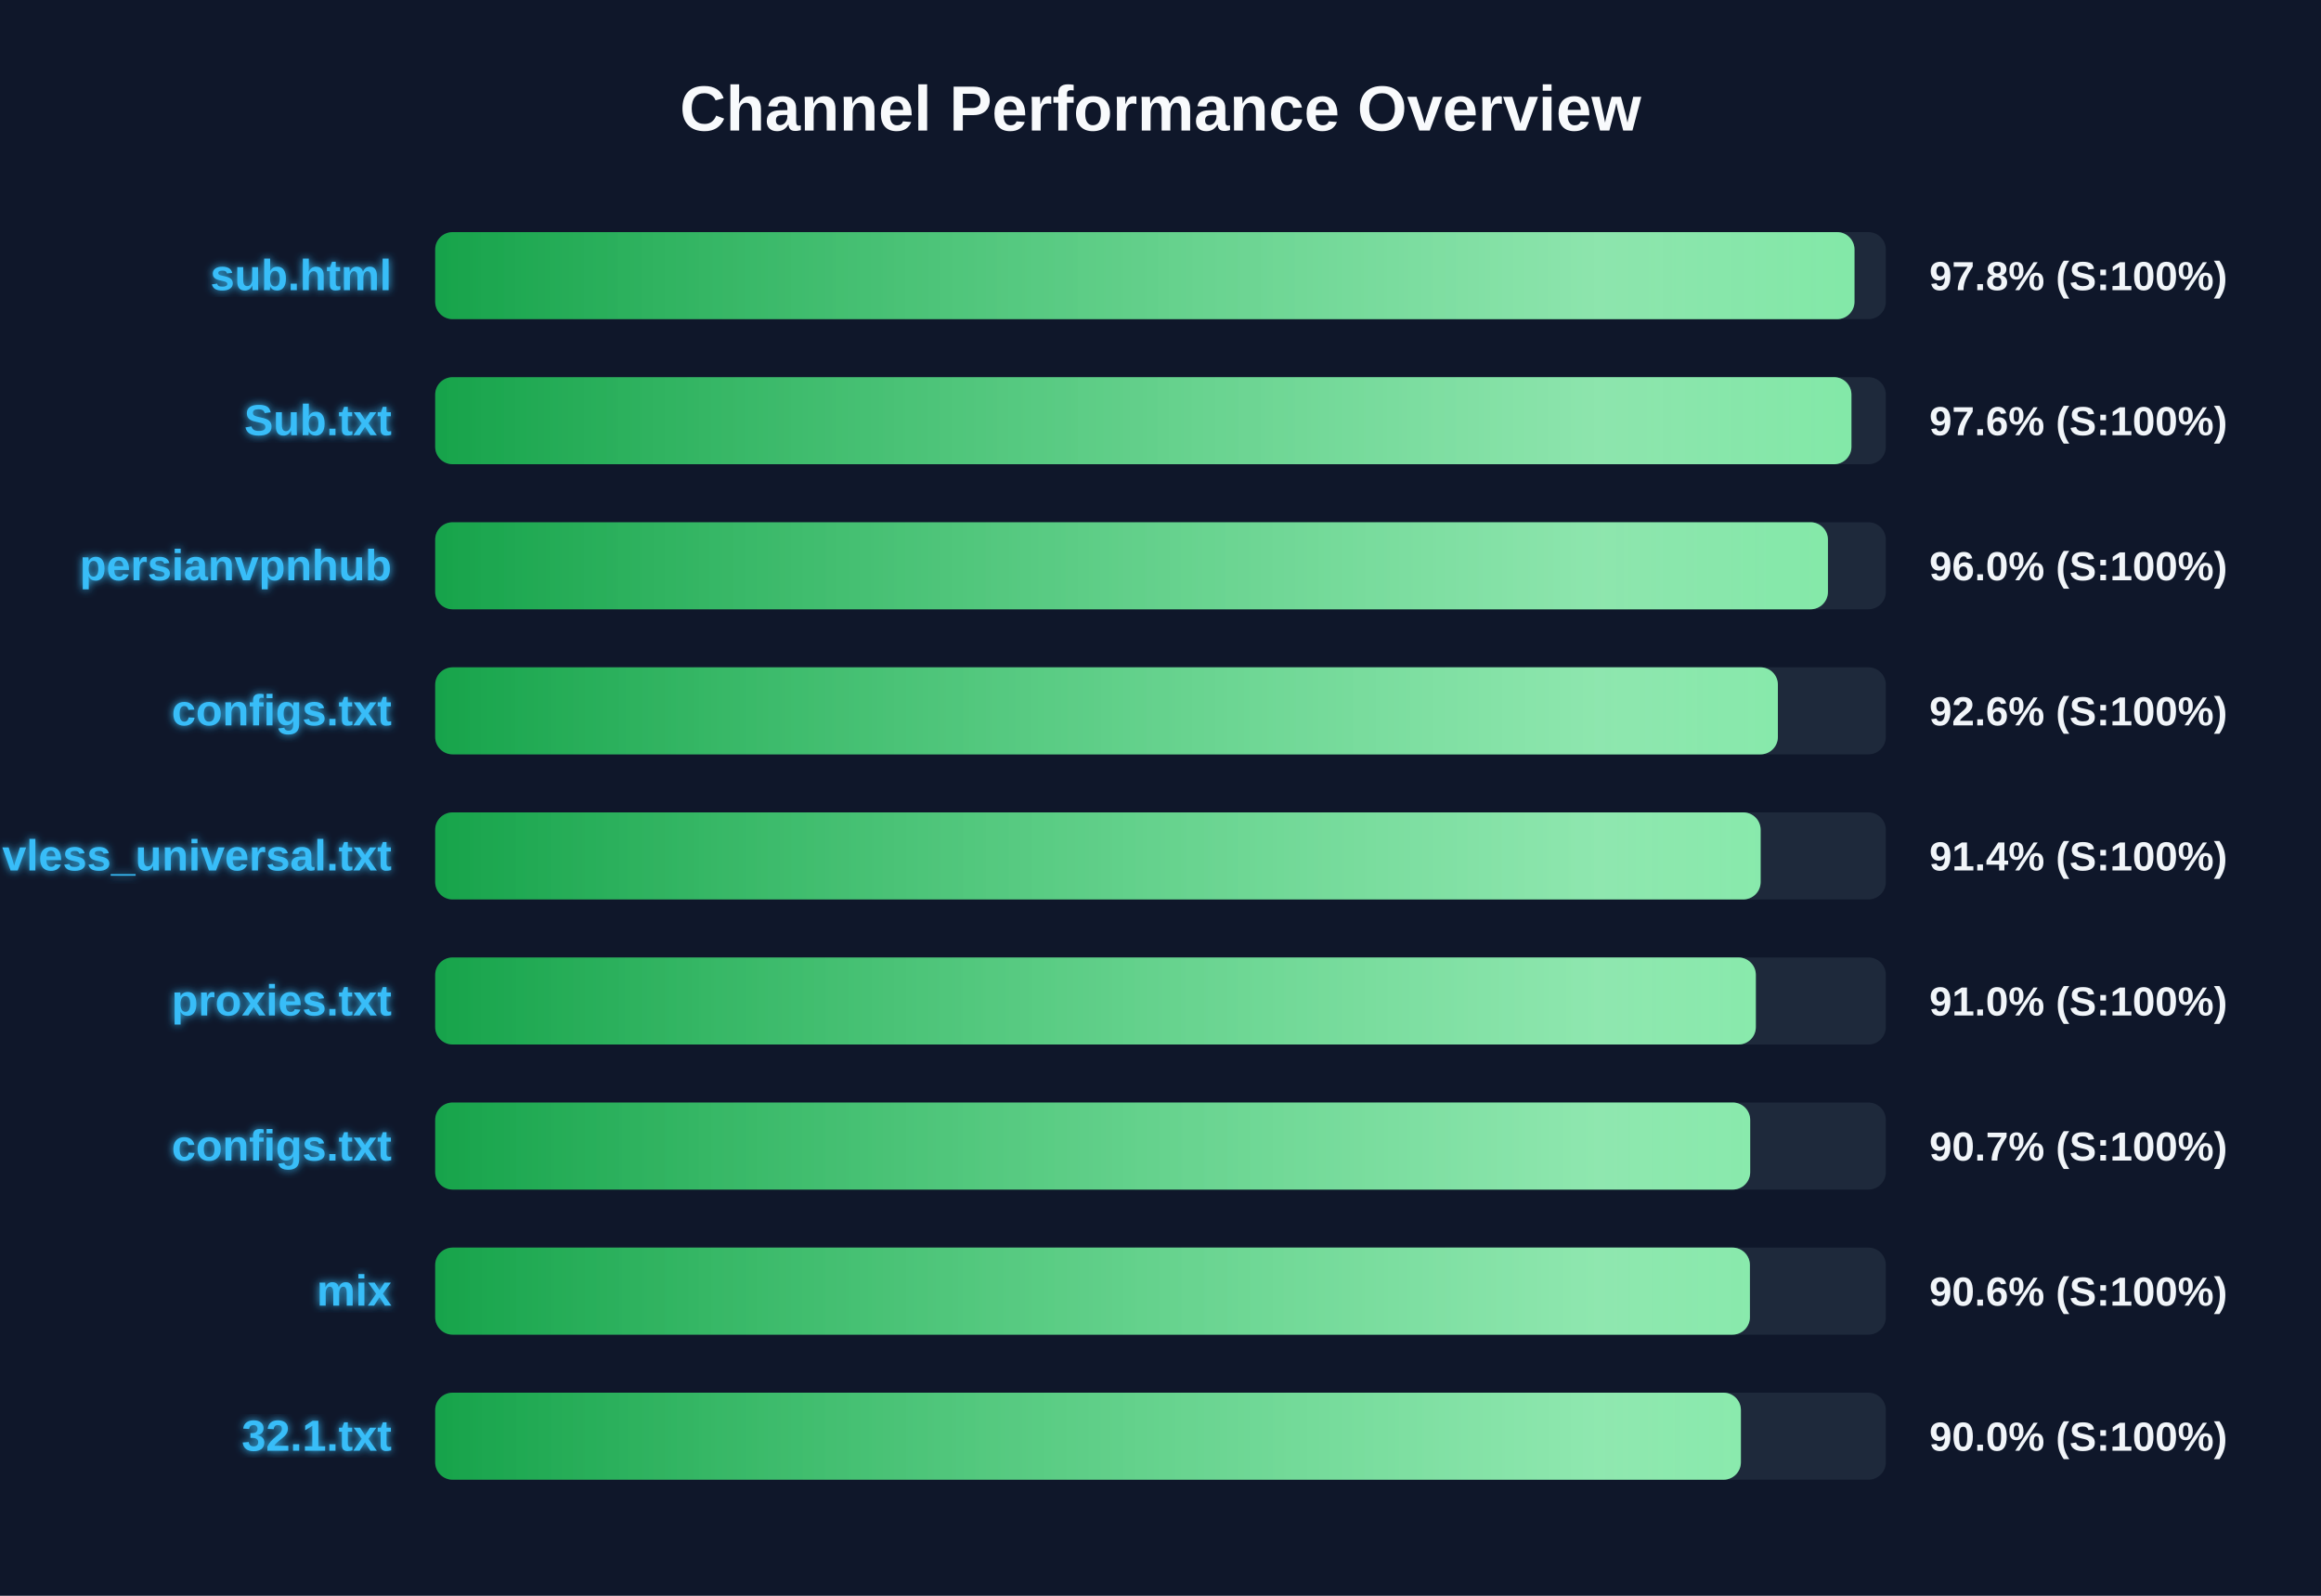
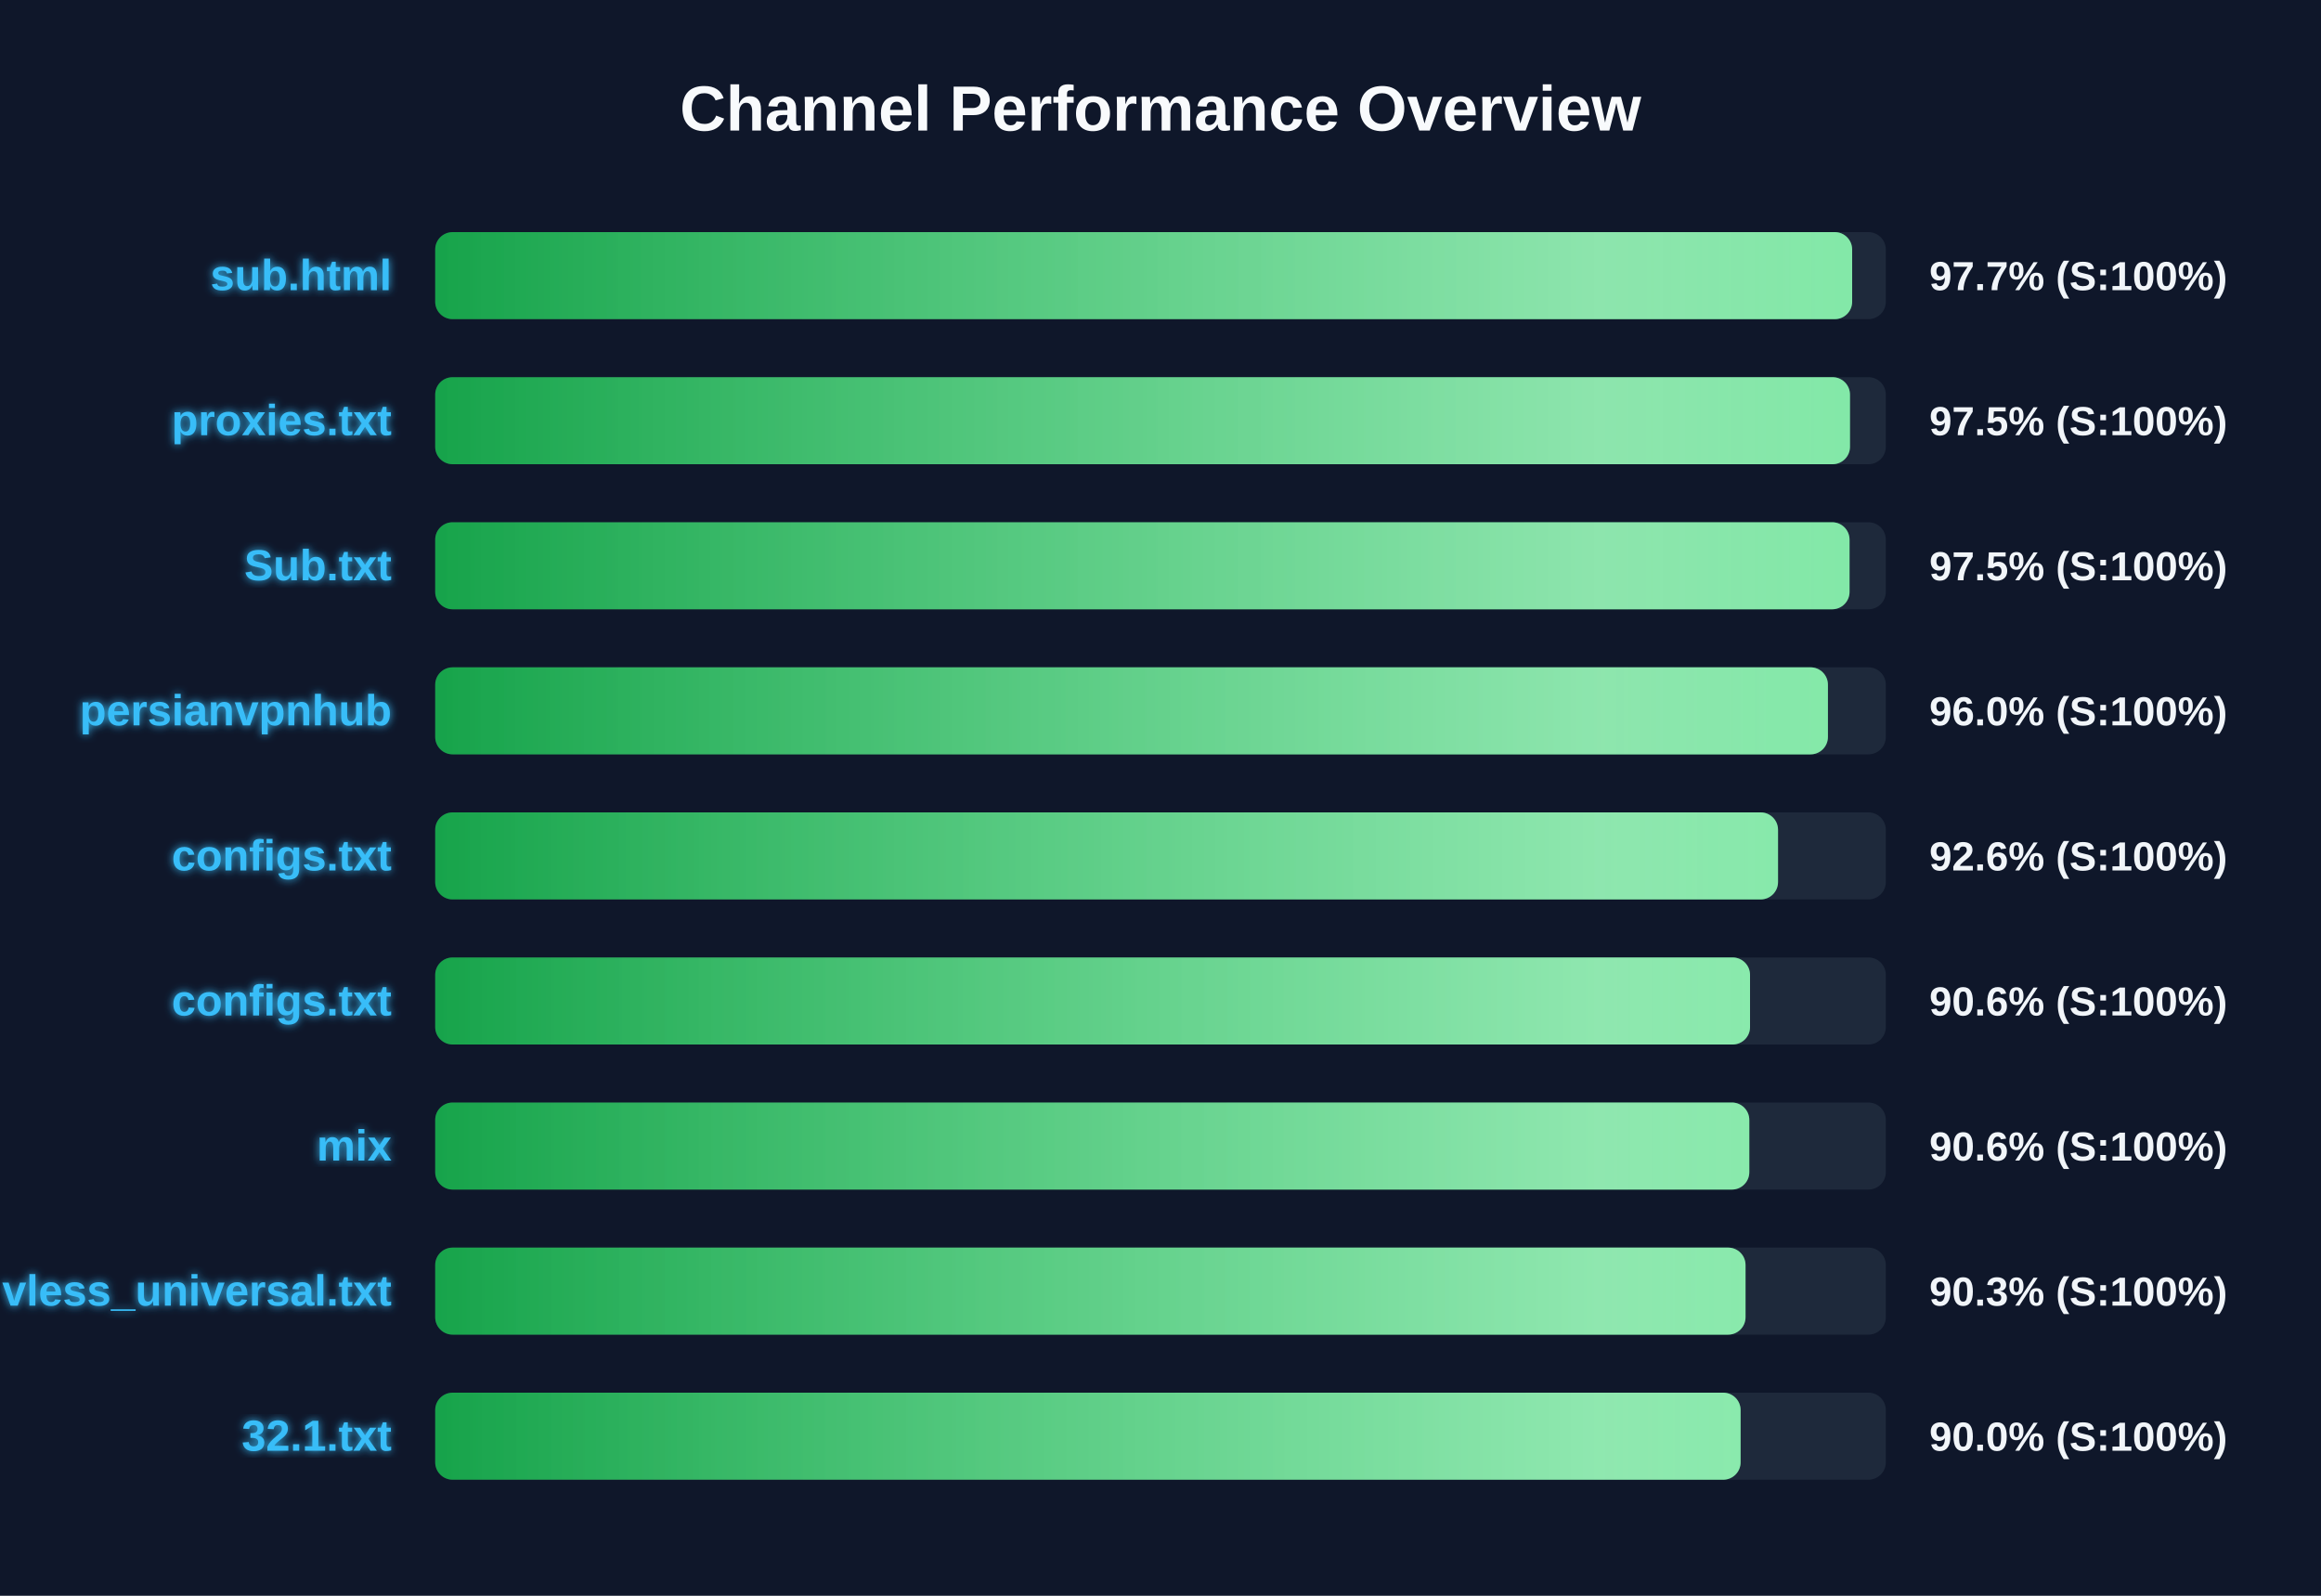
<svg xmlns="http://www.w3.org/2000/svg" width="800" height="550" version="1.1">
  <defs>
    <linearGradient id="grad-green" x1="0%" y1="0%" x2="100%" y2="0%">
      <stop offset="0%" stop-color="#16a34a" />
      <stop offset="100%" stop-color="#4ade80" />
    </linearGradient>
    <linearGradient id="grad-yellow" x1="0%" y1="0%" x2="100%" y2="0%">
      <stop offset="0%" stop-color="#ca8a04" />
      <stop offset="100%" stop-color="#fde047" />
    </linearGradient>
    <linearGradient id="grad-red" x1="0%" y1="0%" x2="100%" y2="0%">
      <stop offset="0%" stop-color="#dc2626" />
      <stop offset="100%" stop-color="#f87171" />
    </linearGradient>
    <linearGradient id="shimmer" x1="0%" y1="0%" x2="100%" y2="0%">
      <stop offset="0%" stop-color="rgba(255,255,255,0)" />
      <stop offset="50%" stop-color="rgba(255,255,255,0.4)" />
      <stop offset="100%" stop-color="rgba(255,255,255,0)" />
    </linearGradient>
    <filter id="glow" x="-20%" y="-20%" width="140%" height="140%">
      <feGaussianBlur stdDeviation="1.5" result="blur" />
      <feComposite in="SourceGraphic" in2="blur" operator="over" />
    </filter>
  </defs>
  <style>
        .bg-rect { fill: #0f172a; }
        .title { font: bold 22px 'Segoe UI', Arial, sans-serif; fill: #f8fafc; }
        .row { font: bold 15px 'Segoe UI', Arial, sans-serif; fill: #38bdf8; filter: url(#glow); }
        .score { font: bold 14px 'Segoe UI', Arial, sans-serif; fill: #f1f5f9; }
        @keyframes shimmer-anim {
            0% { transform: translateX(-100%); }
            100% { transform: translateX(200%); }
        }
        .shimmer-rect {
            animation: shimmer-anim 2.5s infinite linear;
        }
    </style>
  <rect width="100%" height="100%" class="bg-rect" />
  <text x="400" y="45" text-anchor="middle" class="title">Channel Performance Overview</text>
  <rect x="150" y="80" width="500" height="30" fill="#1e293b" rx="6" />
  <clipPath id="clip-0">
-     <rect x="150" y="80" width="489.2" height="30" rx="6" />
+     <rect x="150" y="80" width="488.4" height="30" rx="6" />
  </clipPath>
-   <rect x="150" y="80" width="489.2" height="30" fill="url(#grad-green)" rx="6" />
+   <rect x="150" y="80" width="488.4" height="30" fill="url(#grad-green)" rx="6" />
  <g clip-path="url(#clip-0)">
    <rect x="150" y="80" width="100%" height="30" fill="url(#shimmer)" class="shimmer-rect" />
  </g>
  <text x="135" y="100" text-anchor="end" class="row">sub.html</text>
-   <text x="665" y="100" text-anchor="start" class="score">97.8% (S:100%)</text>
+   <text x="665" y="100" text-anchor="start" class="score">97.7% (S:100%)</text>
  <rect x="150" y="130" width="500" height="30" fill="#1e293b" rx="6" />
  <clipPath id="clip-1">
-     <rect x="150" y="130" width="488.15" height="30" rx="6" />
+     <rect x="150" y="130" width="487.65" height="30" rx="6" />
  </clipPath>
-   <rect x="150" y="130" width="488.15" height="30" fill="url(#grad-green)" rx="6" />
+   <rect x="150" y="130" width="487.65" height="30" fill="url(#grad-green)" rx="6" />
  <g clip-path="url(#clip-1)">
    <rect x="150" y="130" width="100%" height="30" fill="url(#shimmer)" class="shimmer-rect" />
  </g>
-   <text x="135" y="150" text-anchor="end" class="row">Sub.txt</text>
-   <text x="665" y="150" text-anchor="start" class="score">97.6% (S:100%)</text>
+   <text x="135" y="150" text-anchor="end" class="row">proxies.txt</text>
+   <text x="665" y="150" text-anchor="start" class="score">97.5% (S:100%)</text>
  <rect x="150" y="180" width="500" height="30" fill="#1e293b" rx="6" />
  <clipPath id="clip-2">
-     <rect x="150" y="180" width="480.05" height="30" rx="6" />
+     <rect x="150" y="180" width="487.5" height="30" rx="6" />
  </clipPath>
-   <rect x="150" y="180" width="480.05" height="30" fill="url(#grad-green)" rx="6" />
+   <rect x="150" y="180" width="487.5" height="30" fill="url(#grad-green)" rx="6" />
  <g clip-path="url(#clip-2)">
    <rect x="150" y="180" width="100%" height="30" fill="url(#shimmer)" class="shimmer-rect" />
  </g>
-   <text x="135" y="200" text-anchor="end" class="row">persianvpnhub</text>
-   <text x="665" y="200" text-anchor="start" class="score">96.0% (S:100%)</text>
+   <text x="135" y="200" text-anchor="end" class="row">Sub.txt</text>
+   <text x="665" y="200" text-anchor="start" class="score">97.5% (S:100%)</text>
  <rect x="150" y="230" width="500" height="30" fill="#1e293b" rx="6" />
  <clipPath id="clip-3">
-     <rect x="150" y="230" width="462.8" height="30" rx="6" />
+     <rect x="150" y="230" width="480.05" height="30" rx="6" />
  </clipPath>
-   <rect x="150" y="230" width="462.8" height="30" fill="url(#grad-green)" rx="6" />
+   <rect x="150" y="230" width="480.05" height="30" fill="url(#grad-green)" rx="6" />
  <g clip-path="url(#clip-3)">
    <rect x="150" y="230" width="100%" height="30" fill="url(#shimmer)" class="shimmer-rect" />
  </g>
-   <text x="135" y="250" text-anchor="end" class="row">configs.txt</text>
-   <text x="665" y="250" text-anchor="start" class="score">92.6% (S:100%)</text>
+   <text x="135" y="250" text-anchor="end" class="row">persianvpnhub</text>
+   <text x="665" y="250" text-anchor="start" class="score">96.0% (S:100%)</text>
  <rect x="150" y="280" width="500" height="30" fill="#1e293b" rx="6" />
  <clipPath id="clip-4">
-     <rect x="150" y="280" width="456.85" height="30" rx="6" />
+     <rect x="150" y="280" width="462.85" height="30" rx="6" />
  </clipPath>
-   <rect x="150" y="280" width="456.85" height="30" fill="url(#grad-green)" rx="6" />
+   <rect x="150" y="280" width="462.85" height="30" fill="url(#grad-green)" rx="6" />
  <g clip-path="url(#clip-4)">
    <rect x="150" y="280" width="100%" height="30" fill="url(#shimmer)" class="shimmer-rect" />
  </g>
-   <text x="135" y="300" text-anchor="end" class="row">vless_universal.txt</text>
-   <text x="665" y="300" text-anchor="start" class="score">91.4% (S:100%)</text>
+   <text x="135" y="300" text-anchor="end" class="row">configs.txt</text>
+   <text x="665" y="300" text-anchor="start" class="score">92.6% (S:100%)</text>
  <rect x="150" y="330" width="500" height="30" fill="#1e293b" rx="6" />
  <clipPath id="clip-5">
-     <rect x="150" y="330" width="455.2" height="30" rx="6" />
+     <rect x="150" y="330" width="453.2" height="30" rx="6" />
  </clipPath>
-   <rect x="150" y="330" width="455.2" height="30" fill="url(#grad-green)" rx="6" />
+   <rect x="150" y="330" width="453.2" height="30" fill="url(#grad-green)" rx="6" />
  <g clip-path="url(#clip-5)">
    <rect x="150" y="330" width="100%" height="30" fill="url(#shimmer)" class="shimmer-rect" />
  </g>
-   <text x="135" y="350" text-anchor="end" class="row">proxies.txt</text>
-   <text x="665" y="350" text-anchor="start" class="score">91.0% (S:100%)</text>
+   <text x="135" y="350" text-anchor="end" class="row">configs.txt</text>
+   <text x="665" y="350" text-anchor="start" class="score">90.6% (S:100%)</text>
  <rect x="150" y="380" width="500" height="30" fill="#1e293b" rx="6" />
  <clipPath id="clip-6">
-     <rect x="150" y="380" width="453.25" height="30" rx="6" />
+     <rect x="150" y="380" width="452.95" height="30" rx="6" />
  </clipPath>
-   <rect x="150" y="380" width="453.25" height="30" fill="url(#grad-green)" rx="6" />
+   <rect x="150" y="380" width="452.95" height="30" fill="url(#grad-green)" rx="6" />
  <g clip-path="url(#clip-6)">
    <rect x="150" y="380" width="100%" height="30" fill="url(#shimmer)" class="shimmer-rect" />
  </g>
-   <text x="135" y="400" text-anchor="end" class="row">configs.txt</text>
-   <text x="665" y="400" text-anchor="start" class="score">90.7% (S:100%)</text>
+   <text x="135" y="400" text-anchor="end" class="row">mix</text>
+   <text x="665" y="400" text-anchor="start" class="score">90.6% (S:100%)</text>
  <rect x="150" y="430" width="500" height="30" fill="#1e293b" rx="6" />
  <clipPath id="clip-7">
-     <rect x="150" y="430" width="453.15" height="30" rx="6" />
+     <rect x="150" y="430" width="451.65" height="30" rx="6" />
  </clipPath>
-   <rect x="150" y="430" width="453.15" height="30" fill="url(#grad-green)" rx="6" />
+   <rect x="150" y="430" width="451.65" height="30" fill="url(#grad-green)" rx="6" />
  <g clip-path="url(#clip-7)">
    <rect x="150" y="430" width="100%" height="30" fill="url(#shimmer)" class="shimmer-rect" />
  </g>
-   <text x="135" y="450" text-anchor="end" class="row">mix</text>
-   <text x="665" y="450" text-anchor="start" class="score">90.6% (S:100%)</text>
+   <text x="135" y="450" text-anchor="end" class="row">vless_universal.txt</text>
+   <text x="665" y="450" text-anchor="start" class="score">90.3% (S:100%)</text>
  <rect x="150" y="480" width="500" height="30" fill="#1e293b" rx="6" />
  <clipPath id="clip-8">
-     <rect x="150" y="480" width="450.05" height="30" rx="6" />
+     <rect x="150" y="480" width="449.95" height="30" rx="6" />
  </clipPath>
-   <rect x="150" y="480" width="450.05" height="30" fill="url(#grad-green)" rx="6" />
+   <rect x="150" y="480" width="449.95" height="30" fill="url(#grad-green)" rx="6" />
  <g clip-path="url(#clip-8)">
    <rect x="150" y="480" width="100%" height="30" fill="url(#shimmer)" class="shimmer-rect" />
  </g>
  <text x="135" y="500" text-anchor="end" class="row">32.1.txt</text>
  <text x="665" y="500" text-anchor="start" class="score">90.0% (S:100%)</text>
</svg>
